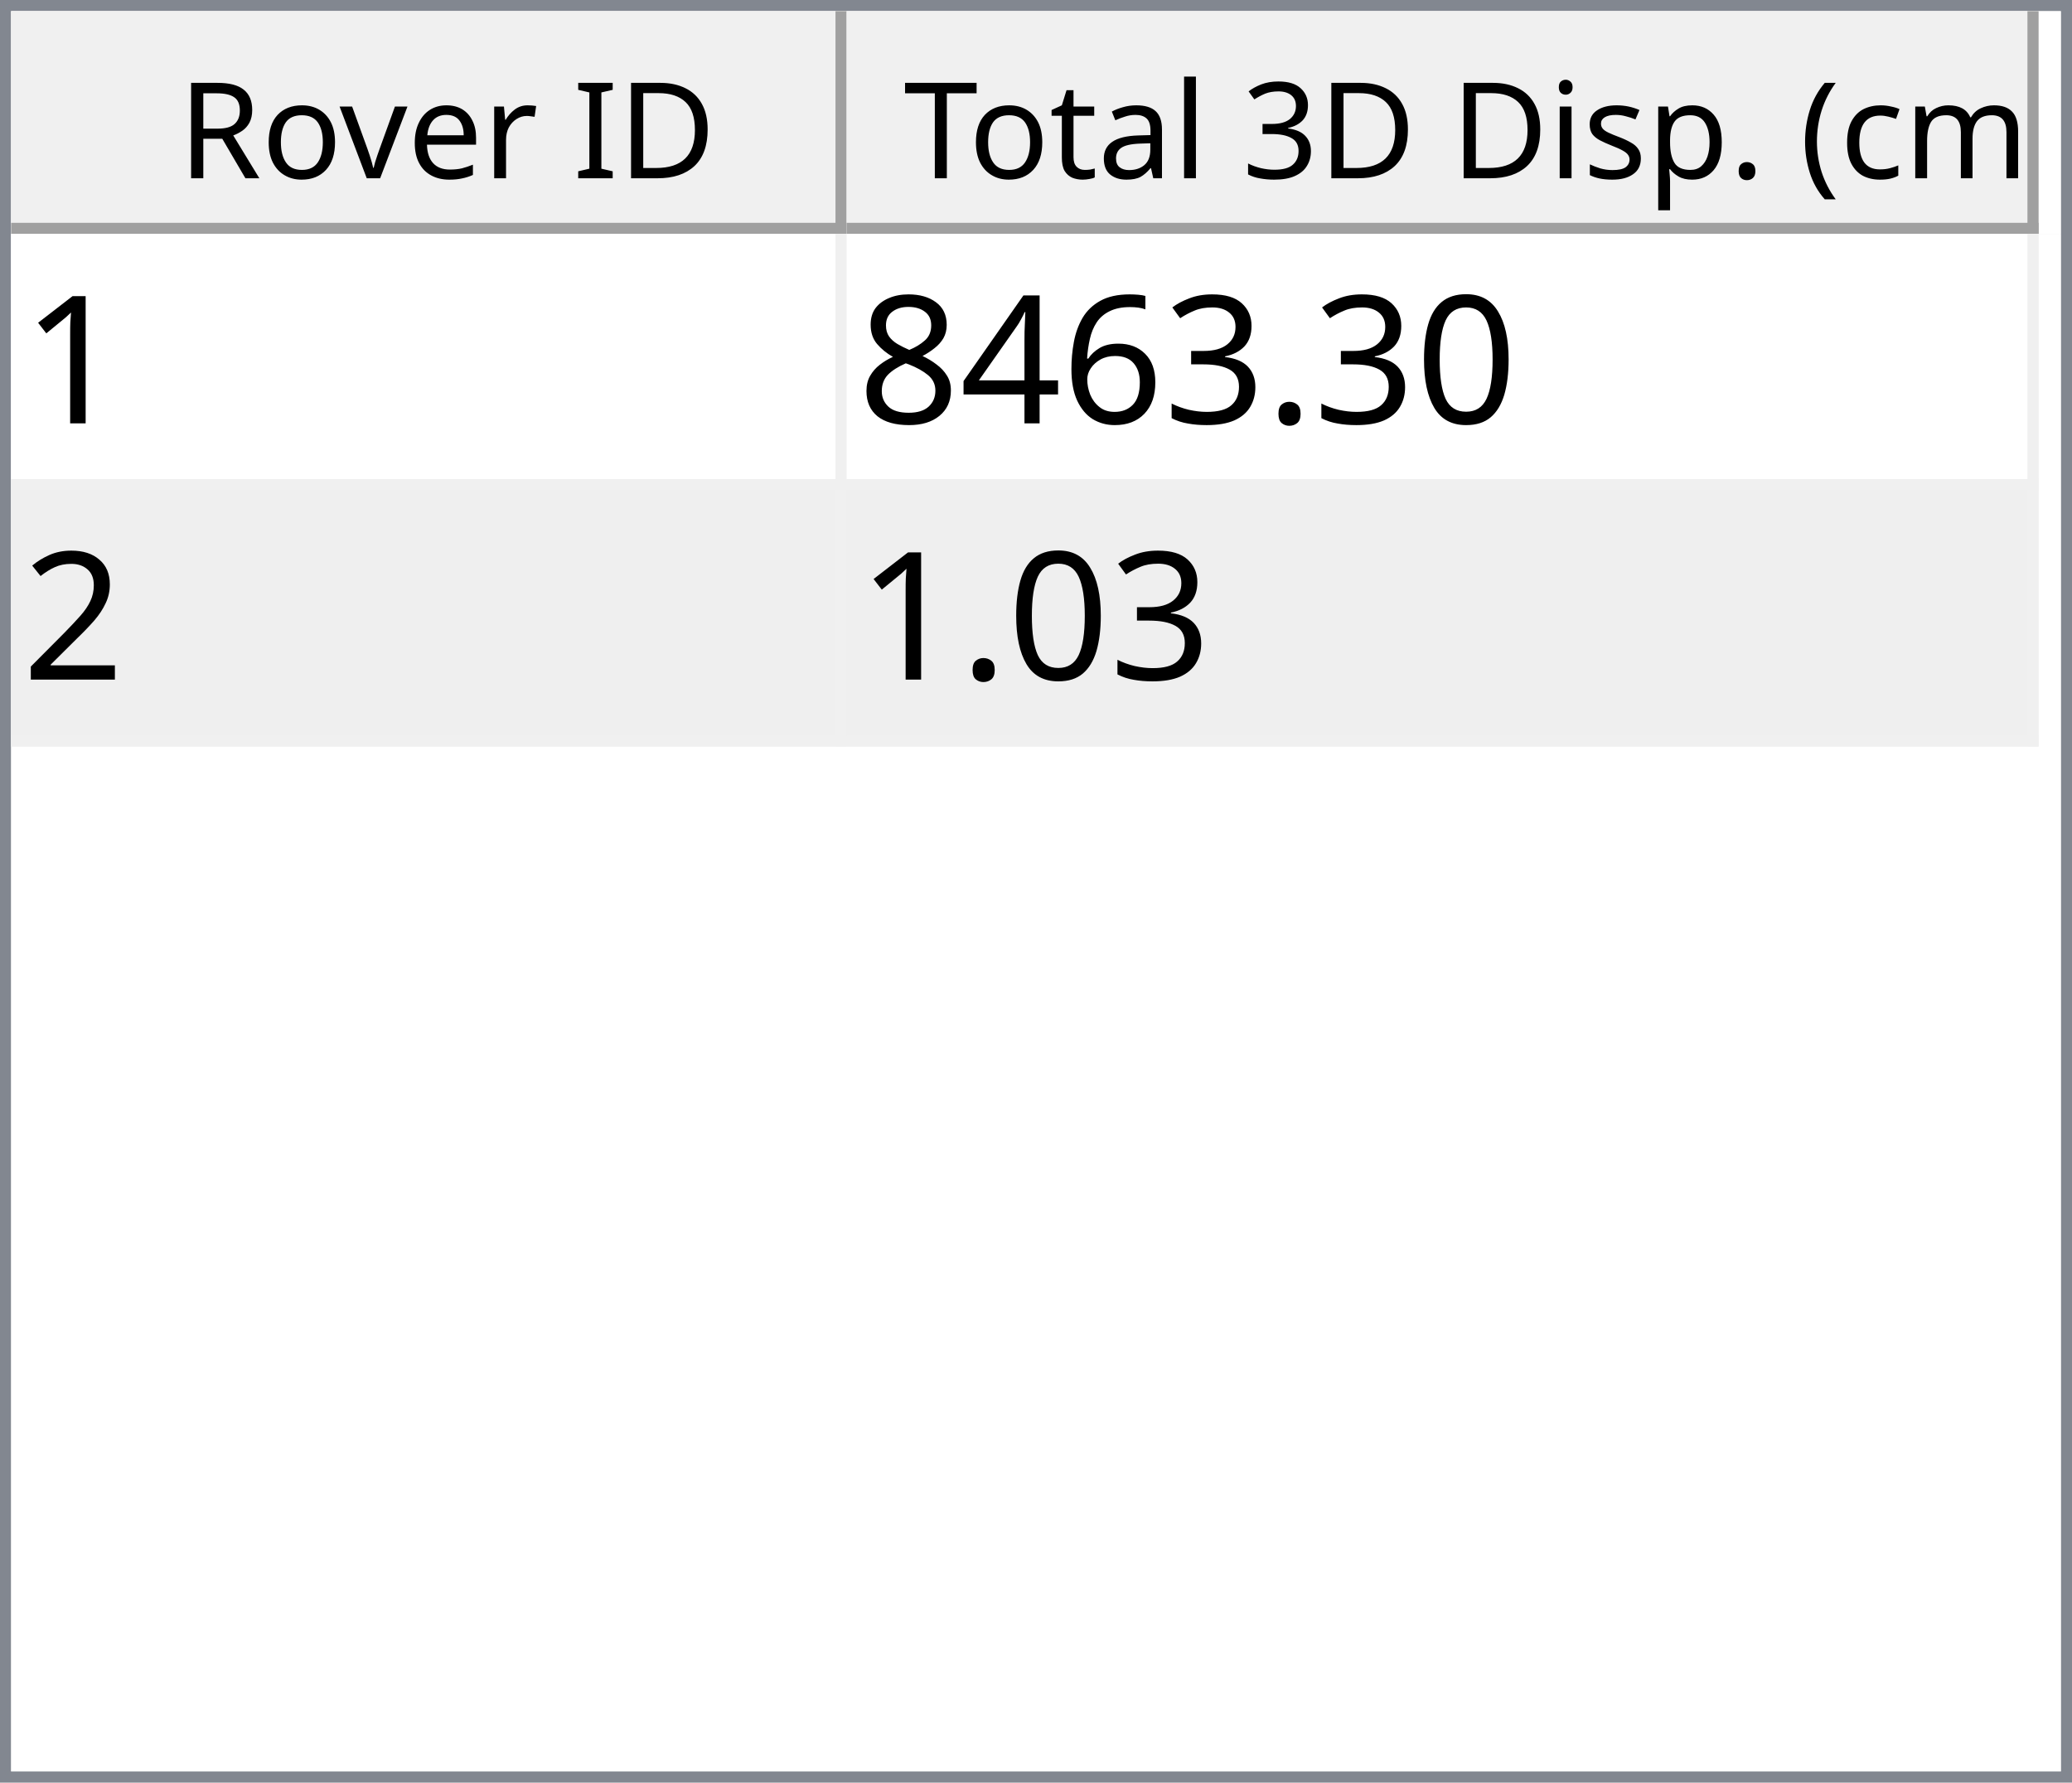
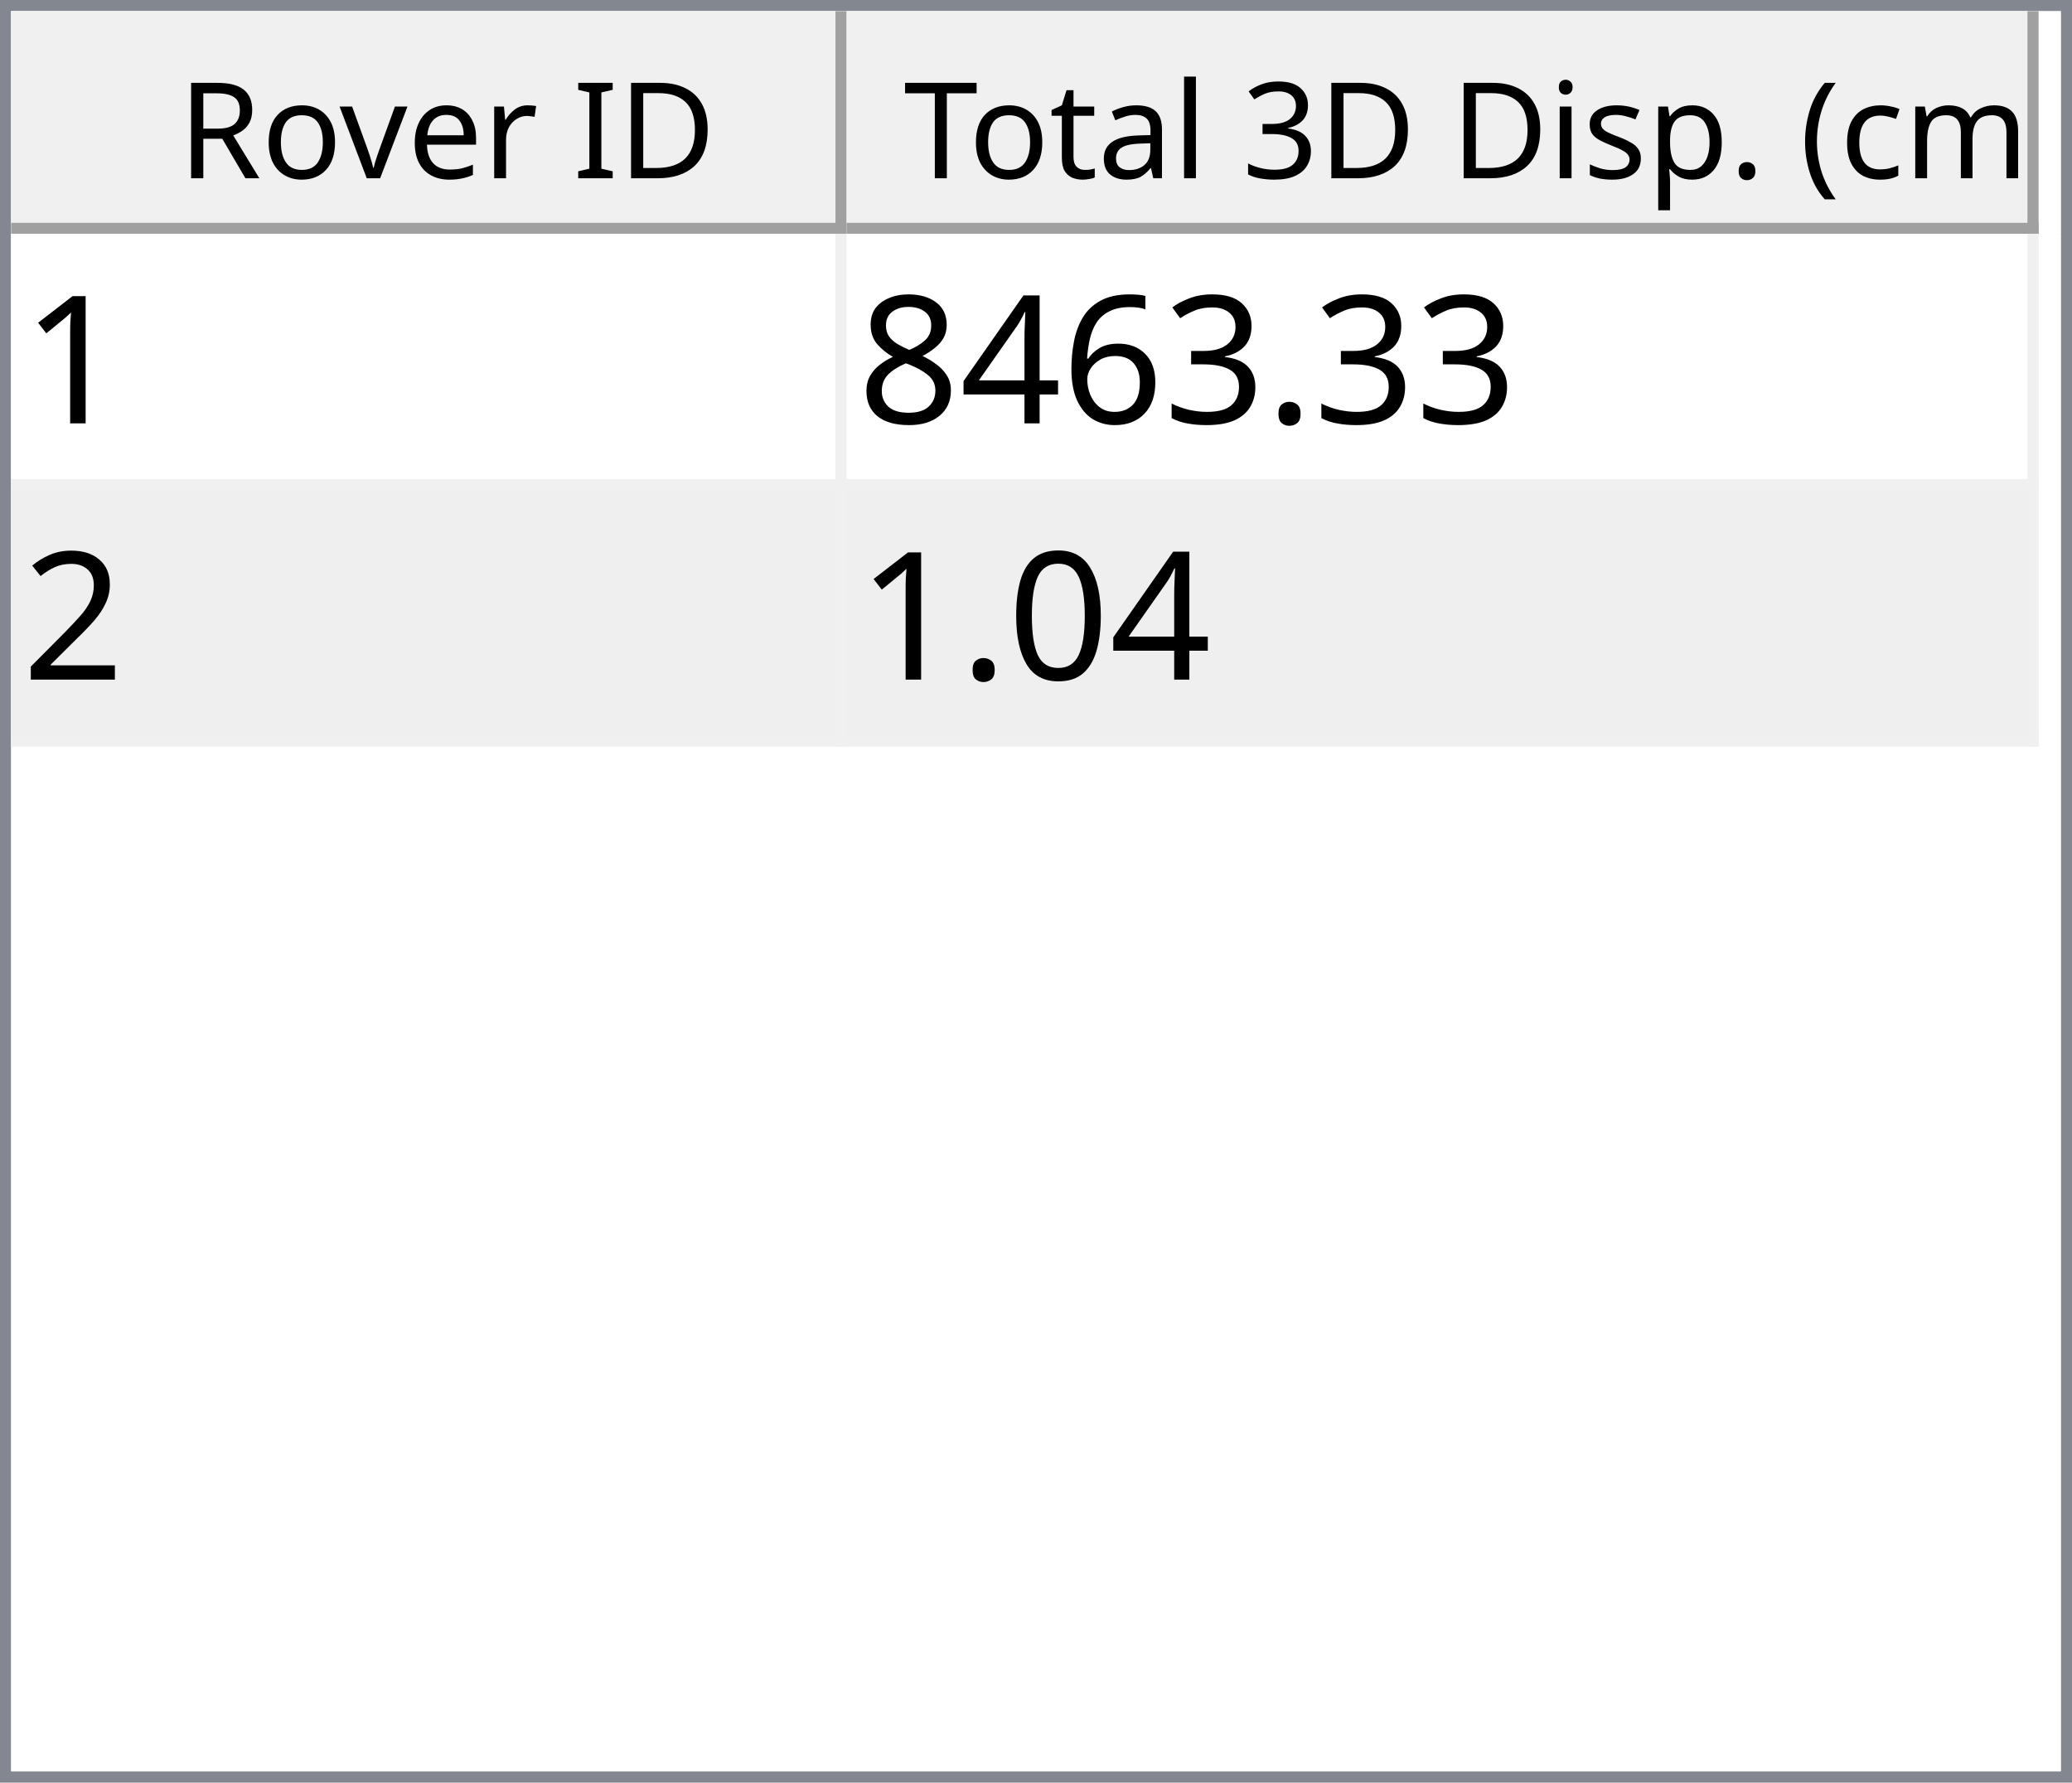
<svg xmlns="http://www.w3.org/2000/svg" style="fill-opacity:1; color-rendering:auto; color-interpolation:auto; text-rendering:auto; stroke:black; stroke-linecap:square; stroke-miterlimit:10; shape-rendering:auto; stroke-opacity:1; fill:black; stroke-dasharray:none; font-weight:normal; stroke-width:1; font-family:'Dialog'; font-style:normal; stroke-linejoin:miter; font-size:12px; stroke-dashoffset:0; image-rendering:auto;" width="186" height="160">
  <defs id="genericDefs" />
  <g>
    <defs id="defs1">
      <clipPath clipPathUnits="userSpaceOnUse" id="clipPath1">
        <path d="M0 0 L186 0 L186 160 L0 160 L0 0 Z" />
      </clipPath>
      <clipPath clipPathUnits="userSpaceOnUse" id="clipPath2">
        <path d="M0 0 L0 160 L186 160 L186 0 Z" />
      </clipPath>
      <clipPath clipPathUnits="userSpaceOnUse" id="clipPath3">
        <path d="M0 0 L0 20 L184 20 L184 0 Z" />
      </clipPath>
      <clipPath clipPathUnits="userSpaceOnUse" id="clipPath4">
        <path d="M0 0 L0 20 L75 20 L75 0 Z" />
      </clipPath>
      <clipPath clipPathUnits="userSpaceOnUse" id="clipPath5">
        <path d="M1 1 L1 19 L74 19 L74 1 Z" />
      </clipPath>
      <clipPath clipPathUnits="userSpaceOnUse" id="clipPath6">
        <path d="M0 0 L0 18 L73 18 L73 0 Z" />
      </clipPath>
      <clipPath clipPathUnits="userSpaceOnUse" id="clipPath7">
        <path d="M-0.5 -0.5 L-0.5 19.5 L74.5 19.5 L74.5 -0.5 Z" />
      </clipPath>
      <clipPath clipPathUnits="userSpaceOnUse" id="clipPath8">
        <path d="M0 0 L0 20 L107 20 L107 0 Z" />
      </clipPath>
      <clipPath clipPathUnits="userSpaceOnUse" id="clipPath9">
        <path d="M1 1 L1 19 L106 19 L106 1 Z" />
      </clipPath>
      <clipPath clipPathUnits="userSpaceOnUse" id="clipPath10">
        <path d="M0 0 L0 18 L105 18 L105 0 Z" />
      </clipPath>
      <clipPath clipPathUnits="userSpaceOnUse" id="clipPath11">
        <path d="M-0.5 -0.5 L-0.5 19.5 L106.5 19.5 L106.5 -0.5 Z" />
      </clipPath>
      <clipPath clipPathUnits="userSpaceOnUse" id="clipPath12">
        <path d="M0 0 L0 138 L184 138 L184 0 Z" />
      </clipPath>
      <clipPath clipPathUnits="userSpaceOnUse" id="clipPath13">
        <path d="M0 0 L0 46 L182 46 L182 0 Z" />
      </clipPath>
      <clipPath clipPathUnits="userSpaceOnUse" id="clipPath14">
        <path d="M-0.5 -0.5 L-0.5 45.5 L181.5 45.5 L181.5 -0.5 Z" />
      </clipPath>
      <clipPath clipPathUnits="userSpaceOnUse" id="clipPath15">
        <path d="M0 0 L0 22 L74 22 L74 0 Z" />
      </clipPath>
      <clipPath clipPathUnits="userSpaceOnUse" id="clipPath16">
        <path d="M0 0 L0 22 L106 22 L106 0 Z" />
      </clipPath>
      <font horiz-adv-x="64.551" id="font1">
        <font-face ascent="107.91" descent="25.098" units-per-em="100" style="font-style:normal; font-family:Segoe UI; font-weight:normal;" />
        <missing-glyph horiz-adv-x="64.551" d="M8.109 0 L8.109 68.266 L56.453 68.266 L56.453 0 L8.109 0 ZM15.328 7.234 L49.219 7.234 L49.219 61.031 L15.328 61.031 L15.328 7.234 Z" />
        <glyph unicode="D" horiz-adv-x="70.117" d="M9.188 0 L9.188 70.016 L28.516 70.016 Q65.531 70.016 65.531 35.891 Q65.531 19.672 55.25 9.836 Q44.969 0 27.734 0 L9.188 0 ZM17.391 62.594 L17.391 7.422 L27.828 7.422 Q41.609 7.422 49.273 14.797 Q56.938 22.172 56.938 35.688 Q56.938 62.594 28.328 62.594 L17.391 62.594 Z" />
        <glyph unicode="I" horiz-adv-x="26.611" d="M17.391 0 L9.188 0 L9.188 70.016 L17.391 70.016 L17.391 0 Z" />
        <glyph unicode=" " horiz-adv-x="27.393" d="" />
        <glyph unicode="r" horiz-adv-x="34.766" d="M34.188 41.891 Q32.078 43.5 28.125 43.5 Q23 43.5 19.555 38.672 Q16.109 33.844 16.109 25.484 L16.109 0 L8.109 0 L8.109 50 L16.109 50 L16.109 39.703 L16.312 39.703 Q18.016 44.969 21.531 47.922 Q25.047 50.875 29.391 50.875 Q32.516 50.875 34.188 50.203 L34.188 41.891 Z" />
        <glyph unicode="e" horiz-adv-x="52.295" d="M48.297 23 L12.984 23 Q13.188 14.656 17.484 10.109 Q21.781 5.562 29.297 5.562 Q37.75 5.562 44.828 11.141 L44.828 3.609 Q38.234 -1.172 27.391 -1.172 Q16.797 -1.172 10.742 5.641 Q4.688 12.453 4.688 24.812 Q4.688 36.469 11.305 43.82 Q17.922 51.172 27.734 51.172 Q37.547 51.172 42.922 44.828 Q48.297 38.484 48.297 27.203 L48.297 23 ZM40.094 29.781 Q40.047 36.719 36.75 40.578 Q33.453 44.438 27.594 44.438 Q21.922 44.438 17.969 40.383 Q14.016 36.328 13.094 29.781 L40.094 29.781 Z" />
        <glyph unicode="v" horiz-adv-x="47.9" d="M47.406 50 L27.484 0 L19.625 0 L0.688 50 L9.469 50 L22.172 13.672 Q23.578 9.672 23.922 6.688 L24.125 6.688 Q24.609 10.453 25.688 13.484 L38.969 50 L47.406 50 Z" />
        <glyph unicode="o" horiz-adv-x="58.594" d="M29 -1.172 Q17.922 -1.172 11.305 5.836 Q4.688 12.844 4.688 24.422 Q4.688 37.016 11.57 44.094 Q18.453 51.172 30.172 51.172 Q41.359 51.172 47.633 44.289 Q53.906 37.406 53.906 25.203 Q53.906 13.234 47.141 6.031 Q40.375 -1.172 29 -1.172 ZM29.594 44.438 Q21.875 44.438 17.383 39.188 Q12.891 33.938 12.891 24.703 Q12.891 15.828 17.43 10.695 Q21.969 5.562 29.594 5.562 Q37.359 5.562 41.531 10.594 Q45.703 15.625 45.703 24.906 Q45.703 34.281 41.531 39.359 Q37.359 44.438 29.594 44.438 Z" />
        <glyph unicode="R" horiz-adv-x="59.814" d="M59.375 0 L49.609 0 L37.891 19.625 Q36.281 22.359 34.766 24.289 Q33.25 26.219 31.664 27.438 Q30.078 28.656 28.25 29.219 Q26.422 29.781 24.125 29.781 L17.391 29.781 L17.391 0 L9.188 0 L9.188 70.016 L30.078 70.016 Q34.672 70.016 38.555 68.867 Q42.438 67.719 45.289 65.375 Q48.141 63.031 49.758 59.547 Q51.375 56.062 51.375 51.375 Q51.375 47.703 50.273 44.656 Q49.172 41.609 47.148 39.211 Q45.125 36.812 42.266 35.133 Q39.406 33.453 35.844 32.516 L35.844 32.328 Q37.594 31.547 38.891 30.547 Q40.188 29.547 41.359 28.18 Q42.531 26.812 43.68 25.078 Q44.828 23.344 46.234 21.047 L59.375 0 ZM17.391 62.594 L17.391 37.203 L28.516 37.203 Q31.594 37.203 34.203 38.133 Q36.812 39.062 38.719 40.797 Q40.625 42.531 41.703 45.047 Q42.781 47.562 42.781 50.688 Q42.781 56.297 39.141 59.445 Q35.5 62.594 28.609 62.594 L17.391 62.594 Z" />
        <glyph unicode=")" horiz-adv-x="30.176" d="M8.297 -15.922 L1.172 -15.922 Q16.406 2.344 16.406 26.812 Q16.406 51.469 1.078 70.016 L8.297 70.016 Q23.531 52.156 23.531 26.703 Q23.531 1.375 8.297 -15.922 Z" />
        <glyph unicode="m" horiz-adv-x="86.133" d="M79.109 0 L71.094 0 L71.094 28.719 Q71.094 37.016 68.531 40.727 Q65.969 44.438 59.906 44.438 Q54.781 44.438 51.195 39.75 Q47.609 35.062 47.609 28.516 L47.609 0 L39.594 0 L39.594 29.688 Q39.594 44.438 28.219 44.438 Q22.953 44.438 19.531 40.016 Q16.109 35.594 16.109 28.516 L16.109 0 L8.109 0 L8.109 50 L16.109 50 L16.109 42.094 L16.312 42.094 Q21.625 51.172 31.844 51.172 Q36.969 51.172 40.773 48.312 Q44.578 45.453 46 40.828 Q51.562 51.172 62.594 51.172 Q79.109 51.172 79.109 30.812 L79.109 0 Z" />
        <glyph unicode="c" horiz-adv-x="46.191" d="M42.188 2.297 Q36.422 -1.172 28.516 -1.172 Q17.828 -1.172 11.258 5.789 Q4.688 12.75 4.688 23.828 Q4.688 36.188 11.766 43.68 Q18.844 51.172 30.672 51.172 Q37.25 51.172 42.281 48.734 L42.281 40.531 Q36.719 44.438 30.375 44.438 Q22.703 44.438 17.797 38.945 Q12.891 33.453 12.891 24.516 Q12.891 15.719 17.508 10.641 Q22.125 5.562 29.891 5.562 Q36.422 5.562 42.188 9.906 L42.188 2.297 Z" />
        <glyph unicode="(" horiz-adv-x="30.176" d="M29.109 -15.922 L21.969 -15.922 Q6.844 1.375 6.844 26.703 Q6.844 52.156 21.969 70.016 L29.203 70.016 Q13.875 51.469 13.875 26.812 Q13.875 2.344 29.109 -15.922 Z" />
        <glyph unicode="." horiz-adv-x="21.68" d="M10.891 -1.078 Q8.641 -1.078 7.055 0.539 Q5.469 2.156 5.469 4.391 Q5.469 6.641 7.055 8.273 Q8.641 9.906 10.891 9.906 Q13.188 9.906 14.797 8.273 Q16.406 6.641 16.406 4.391 Q16.406 2.156 14.797 0.539 Q13.188 -1.078 10.891 -1.078 Z" />
        <glyph unicode="p" horiz-adv-x="58.789" d="M16.312 7.234 L16.109 7.234 L16.109 -23 L8.109 -23 L8.109 50 L16.109 50 L16.109 41.219 L16.312 41.219 Q22.219 51.172 33.594 51.172 Q43.266 51.172 48.688 44.461 Q54.109 37.75 54.109 26.469 Q54.109 13.922 48 6.375 Q41.891 -1.172 31.297 -1.172 Q21.578 -1.172 16.312 7.234 ZM16.109 27.391 L16.109 20.406 Q16.109 14.203 20.141 9.883 Q24.172 5.562 30.375 5.562 Q37.641 5.562 41.773 11.133 Q45.906 16.703 45.906 26.609 Q45.906 34.969 42.047 39.703 Q38.188 44.438 31.594 44.438 Q24.609 44.438 20.359 39.578 Q16.109 34.719 16.109 27.391 Z" />
        <glyph unicode="s" horiz-adv-x="42.432" d="M5.078 1.812 L5.078 10.406 Q11.625 5.562 19.484 5.562 Q30.031 5.562 30.031 12.594 Q30.031 14.594 29.125 15.992 Q28.219 17.391 26.68 18.461 Q25.141 19.531 23.07 20.383 Q21 21.234 18.609 22.172 Q15.281 23.484 12.766 24.828 Q10.25 26.172 8.57 27.859 Q6.891 29.547 6.031 31.695 Q5.172 33.844 5.172 36.719 Q5.172 40.234 6.789 42.945 Q8.406 45.656 11.086 47.484 Q13.766 49.312 17.211 50.242 Q20.656 51.172 24.312 51.172 Q30.812 51.172 35.938 48.922 L35.938 40.828 Q30.422 44.438 23.25 44.438 Q21 44.438 19.195 43.922 Q17.391 43.406 16.094 42.477 Q14.797 41.547 14.086 40.258 Q13.375 38.969 13.375 37.406 Q13.375 35.453 14.086 34.133 Q14.797 32.812 16.164 31.789 Q17.531 30.766 19.484 29.938 Q21.438 29.109 23.922 28.125 Q27.25 26.859 29.883 25.516 Q32.516 24.172 34.375 22.484 Q36.234 20.797 37.234 18.602 Q38.234 16.406 38.234 13.375 Q38.234 9.672 36.602 6.938 Q34.969 4.203 32.234 2.398 Q29.5 0.594 25.93 -0.289 Q22.359 -1.172 18.453 -1.172 Q10.75 -1.172 5.078 1.812 Z" />
        <glyph unicode="i" horiz-adv-x="24.219" d="M12.203 62.703 Q10.062 62.703 8.547 64.164 Q7.031 65.625 7.031 67.875 Q7.031 70.125 8.547 71.609 Q10.062 73.094 12.203 73.094 Q14.406 73.094 15.945 71.609 Q17.484 70.125 17.484 67.875 Q17.484 65.719 15.945 64.211 Q14.406 62.703 12.203 62.703 ZM16.109 0 L8.109 0 L8.109 50 L16.109 50 L16.109 0 Z" />
        <glyph unicode="3" horiz-adv-x="53.906" d="M46.531 19.828 Q46.531 15.094 44.75 11.211 Q42.969 7.328 39.719 4.57 Q36.469 1.812 31.93 0.297 Q27.391 -1.219 21.922 -1.219 Q11.922 -1.219 6 2.594 L6 11.188 Q13.094 5.609 22.219 5.609 Q25.875 5.609 28.828 6.539 Q31.781 7.469 33.906 9.227 Q36.031 10.984 37.18 13.477 Q38.328 15.969 38.328 19.094 Q38.328 32.812 18.797 32.812 L12.984 32.812 L12.984 39.594 L18.5 39.594 Q35.797 39.594 35.797 52.484 Q35.797 64.406 22.609 64.406 Q15.188 64.406 8.688 59.422 L8.688 67.188 Q15.375 71.188 24.609 71.188 Q29 71.188 32.57 69.969 Q36.141 68.75 38.68 66.555 Q41.219 64.359 42.609 61.281 Q44 58.203 44 54.5 Q44 40.672 30.031 36.719 L30.031 36.531 Q33.594 36.141 36.625 34.797 Q39.656 33.453 41.852 31.305 Q44.047 29.156 45.289 26.25 Q46.531 23.344 46.531 19.828 Z" />
        <glyph unicode="l" horiz-adv-x="24.219" d="M16.109 0 L8.109 0 L8.109 74.031 L16.109 74.031 L16.109 0 Z" />
        <glyph unicode="a" horiz-adv-x="50.879" d="M43.891 0 L35.891 0 L35.891 7.812 L35.688 7.812 Q30.469 -1.172 20.312 -1.172 Q12.844 -1.172 8.617 2.781 Q4.391 6.734 4.391 13.281 Q4.391 27.297 20.906 29.594 L35.891 31.688 Q35.891 44.438 25.594 44.438 Q16.547 44.438 9.281 38.281 L9.281 46.484 Q16.656 51.172 26.266 51.172 Q43.891 51.172 43.891 32.516 L43.891 0 ZM35.891 25.297 L23.828 23.641 Q18.266 22.859 15.43 20.875 Q12.594 18.891 12.594 13.875 Q12.594 10.203 15.211 7.883 Q17.828 5.562 22.172 5.562 Q28.125 5.562 32.008 9.742 Q35.891 13.922 35.891 20.312 L35.891 25.297 Z" />
        <glyph unicode="t" horiz-adv-x="33.887" d="M31.297 0.484 Q28.469 -1.078 23.828 -1.078 Q10.688 -1.078 10.688 13.578 L10.688 43.172 L2.094 43.172 L2.094 50 L10.688 50 L10.688 62.203 L18.703 64.797 L18.703 50 L31.297 50 L31.297 43.172 L18.703 43.172 L18.703 14.984 Q18.703 9.969 20.414 7.82 Q22.125 5.672 26.078 5.672 Q29.109 5.672 31.297 7.328 L31.297 0.484 Z" />
        <glyph unicode="T" horiz-adv-x="52.393" d="M50.594 62.594 L30.375 62.594 L30.375 0 L22.172 0 L22.172 62.594 L2 62.594 L2 70.016 L50.594 70.016 L50.594 62.594 Z" />
      </font>
      <font horiz-adv-x="75.0" id="font2">
        <font-face ascent="100.537" descent="21.973" units-per-em="100" style="font-style:normal; font-family:sans-serif; font-weight:normal;" />
        <missing-glyph horiz-adv-x="75.0" d="M12.5 0 L12.5 62.5 L62.5 62.5 L62.5 0 L12.5 0 ZM14.062 1.562 L60.938 1.562 L60.938 60.938 L14.062 60.938 L14.062 1.562 Z" />
        <glyph unicode="1" horiz-adv-x="55.615" d="M37.25 0 L28.469 0 L28.469 56 Q25.297 52.984 20.141 49.953 Q14.984 46.922 10.891 45.406 L10.891 53.906 Q18.266 57.375 23.781 62.305 Q29.297 67.234 31.594 71.875 L37.25 71.875 L37.25 0 Z" />
-         <glyph unicode="0" horiz-adv-x="55.615" d="M4.156 35.297 Q4.156 48 6.766 55.742 Q9.375 63.484 14.523 67.68 Q19.672 71.875 27.484 71.875 Q33.25 71.875 37.594 69.555 Q41.938 67.234 44.773 62.867 Q47.609 58.5 49.219 52.227 Q50.828 45.953 50.828 35.297 Q50.828 22.703 48.242 14.969 Q45.656 7.234 40.508 3.008 Q35.359 -1.219 27.484 -1.219 Q17.141 -1.219 11.234 6.203 Q4.156 15.141 4.156 35.297 ZM13.188 35.297 Q13.188 17.672 17.312 11.836 Q21.438 6 27.484 6 Q33.547 6 37.672 11.859 Q41.797 17.719 41.797 35.297 Q41.797 52.984 37.672 58.789 Q33.547 64.594 27.391 64.594 Q21.344 64.594 17.719 59.469 Q13.188 52.938 13.188 35.297 Z" />
        <glyph unicode="." horiz-adv-x="27.783" d="M9.078 0 L9.078 10.016 L19.094 10.016 L19.094 0 L9.078 0 Z" />
        <glyph unicode="3" horiz-adv-x="55.615" d="M4.203 18.891 L12.984 20.062 Q14.5 12.594 18.141 9.297 Q21.781 6 27 6 Q33.203 6 37.477 10.297 Q41.75 14.594 41.75 20.953 Q41.75 27 37.797 30.93 Q33.844 34.859 27.734 34.859 Q25.25 34.859 21.531 33.891 L22.516 41.609 Q23.391 41.5 23.922 41.5 Q29.547 41.5 34.039 44.43 Q38.531 47.359 38.531 53.469 Q38.531 58.297 35.258 61.477 Q31.984 64.656 26.812 64.656 Q21.688 64.656 18.266 61.43 Q14.844 58.203 13.875 51.766 L5.078 53.328 Q6.688 62.156 12.398 67.016 Q18.109 71.875 26.609 71.875 Q32.469 71.875 37.398 69.359 Q42.328 66.844 44.945 62.5 Q47.562 58.156 47.562 53.266 Q47.562 48.641 45.07 44.828 Q42.578 41.016 37.703 38.766 Q44.047 37.312 47.562 32.695 Q51.078 28.078 51.078 21.141 Q51.078 11.766 44.242 5.25 Q37.406 -1.266 26.953 -1.266 Q17.531 -1.266 11.305 4.352 Q5.078 9.969 4.203 18.891 Z" />
        <glyph unicode="6" horiz-adv-x="55.615" d="M49.75 54.047 L41.016 53.375 Q39.844 58.547 37.703 60.891 Q34.125 64.656 28.906 64.656 Q24.703 64.656 21.531 62.312 Q17.391 59.281 14.992 53.469 Q12.594 47.656 12.5 36.922 Q15.672 41.75 20.266 44.094 Q24.859 46.438 29.891 46.438 Q38.672 46.438 44.852 39.969 Q51.031 33.5 51.031 23.25 Q51.031 16.5 48.125 10.719 Q45.219 4.938 40.141 1.859 Q35.062 -1.219 28.609 -1.219 Q17.625 -1.219 10.695 6.859 Q3.766 14.938 3.766 33.5 Q3.766 54.25 11.422 63.672 Q18.109 71.875 29.438 71.875 Q37.891 71.875 43.289 67.141 Q48.688 62.406 49.75 54.047 ZM13.875 23.188 Q13.875 18.656 15.797 14.508 Q17.719 10.359 21.188 8.18 Q24.656 6 28.469 6 Q34.031 6 38.039 10.492 Q42.047 14.984 42.047 22.703 Q42.047 30.125 38.086 34.398 Q34.125 38.672 28.125 38.672 Q22.172 38.672 18.023 34.398 Q13.875 30.125 13.875 23.188 Z" />
        <glyph unicode="4" horiz-adv-x="55.615" d="M32.328 0 L32.328 17.141 L1.266 17.141 L1.266 25.203 L33.938 71.578 L41.109 71.578 L41.109 25.203 L50.781 25.203 L50.781 17.141 L41.109 17.141 L41.109 0 L32.328 0 ZM32.328 25.203 L32.328 57.469 L9.906 25.203 L32.328 25.203 Z" />
        <glyph unicode="8" horiz-adv-x="55.615" d="M17.672 38.812 Q12.203 40.828 9.57 44.539 Q6.938 48.25 6.938 53.422 Q6.938 61.234 12.555 66.555 Q18.172 71.875 27.484 71.875 Q36.859 71.875 42.578 66.43 Q48.297 60.984 48.297 53.172 Q48.297 48.188 45.68 44.508 Q43.062 40.828 37.75 38.812 Q44.344 36.672 47.781 31.883 Q51.219 27.094 51.219 20.453 Q51.219 11.281 44.727 5.031 Q38.234 -1.219 27.641 -1.219 Q17.047 -1.219 10.547 5.055 Q4.047 11.328 4.047 20.703 Q4.047 27.688 7.594 32.398 Q11.141 37.109 17.672 38.812 ZM15.922 53.719 Q15.922 48.641 19.195 45.414 Q22.469 42.188 27.688 42.188 Q32.766 42.188 36.016 45.383 Q39.266 48.578 39.266 53.219 Q39.266 58.062 35.914 61.359 Q32.562 64.656 27.594 64.656 Q22.562 64.656 19.242 61.43 Q15.922 58.203 15.922 53.719 ZM13.094 20.656 Q13.094 16.891 14.875 13.375 Q16.656 9.859 20.172 7.93 Q23.688 6 27.734 6 Q34.031 6 38.133 10.055 Q42.234 14.109 42.234 20.359 Q42.234 26.703 38.016 30.859 Q33.797 35.016 27.438 35.016 Q21.234 35.016 17.164 30.914 Q13.094 26.812 13.094 20.656 Z" />
        <glyph unicode="2" horiz-adv-x="55.615" d="M50.344 8.453 L50.344 0 L3.031 0 Q2.938 3.172 4.047 6.109 Q5.859 10.938 9.836 15.625 Q13.812 20.312 21.344 26.469 Q33.016 36.031 37.117 41.625 Q41.219 47.219 41.219 52.203 Q41.219 57.422 37.477 61.008 Q33.734 64.594 27.734 64.594 Q21.391 64.594 17.578 60.789 Q13.766 56.984 13.719 50.25 L4.688 51.172 Q5.609 61.281 11.664 66.578 Q17.719 71.875 27.938 71.875 Q38.234 71.875 44.242 66.164 Q50.25 60.453 50.25 52 Q50.25 47.703 48.492 43.555 Q46.734 39.406 42.656 34.812 Q38.578 30.219 29.109 22.219 Q21.188 15.578 18.945 13.211 Q16.703 10.844 15.234 8.453 L50.344 8.453 Z" />
+         <glyph unicode="0" horiz-adv-x="55.615" d="M4.156 35.297 Q4.156 48 6.766 55.742 Q9.375 63.484 14.523 67.68 Q19.672 71.875 27.484 71.875 Q33.25 71.875 37.594 69.555 Q41.938 67.234 44.773 62.867 Q47.609 58.5 49.219 52.227 Q50.828 45.953 50.828 35.297 Q50.828 22.703 48.242 14.969 Q45.656 7.234 40.508 3.008 Q35.359 -1.219 27.484 -1.219 Q17.141 -1.219 11.234 6.203 Q4.156 15.141 4.156 35.297 ZM13.188 35.297 Q13.188 17.672 17.312 11.836 Q21.438 6 27.484 6 Q33.547 6 37.672 11.859 Q41.797 17.719 41.797 35.297 Q41.797 52.984 37.672 58.789 Q33.547 64.594 27.391 64.594 Q21.344 64.594 17.719 59.469 Q13.188 52.938 13.188 35.297 Z" />
      </font>
    </defs>
    <g style="fill:white; stroke:white;">
      <rect x="0" y="0" width="186" style="clip-path:url(#clipPath1); stroke:none;" height="160" />
    </g>
    <g style="fill:white; text-rendering:optimizeSpeed; color-rendering:optimizeSpeed; image-rendering:optimizeSpeed; shape-rendering:crispEdges; stroke:white; color-interpolation:sRGB;">
      <rect x="0" width="186" height="160" y="0" style="stroke:none;" />
      <path style="stroke:none;" d="M0 160 L186 160 L186 0 L0 0 Z" />
    </g>
    <g style="fill:rgb(240,240,240); font-family:'Segoe UI'; stroke:rgb(240,240,240);">
      <rect x="0" y="0" width="186" style="clip-path:url(#clipPath2); stroke:none;" height="160" />
    </g>
    <g style="fill:rgb(130,135,144); font-family:'Segoe UI'; stroke:rgb(130,135,144);">
      <path d="M0 0 L186 0 L186 160 L0 160 L0 0 ZM1 1 L185 1 L185 159 L1 159 L1 1 Z" style="fill-rule:evenodd; clip-path:url(#clipPath2); stroke:none;" />
    </g>
    <g style="fill:white; font-family:'Segoe UI'; stroke:white;" transform="translate(1,1)">
      <rect x="0" y="0" width="184" style="clip-path:url(#clipPath3); stroke:none;" height="20" />
    </g>
    <g style="fill:rgb(240,240,240); font-family:'Segoe UI'; stroke:rgb(240,240,240);" transform="translate(1,1)">
      <rect x="0" y="0" width="75" style="clip-path:url(#clipPath4); stroke:none;" height="20" />
    </g>
    <g style="font-family:'Segoe UI';" transform="translate(2,2)">
      <text x="14" xml:space="preserve" y="14" style="clip-path:url(#clipPath6); stroke:none;">Rover ID</text>
    </g>
    <g style="fill:rgb(160,160,160); font-family:'Segoe UI'; stroke:rgb(160,160,160); stroke-linejoin:bevel;" transform="translate(1.5,1.5)">
      <line x1="74" x2="74" y1="0" style="fill:none; clip-path:url(#clipPath7);" y2="19" />
    </g>
    <g style="fill:rgb(160,160,160); font-family:'Segoe UI'; stroke:rgb(160,160,160); stroke-linejoin:bevel;" transform="matrix(1,0,0,1,1,1) translate(0.5,0.5)">
      <line x1="0" x2="74" y1="19" style="fill:none; clip-path:url(#clipPath7);" y2="19" />
    </g>
    <g style="fill:rgb(240,240,240); font-family:'Segoe UI'; stroke:rgb(240,240,240);" transform="translate(76,1)">
      <rect x="0" y="0" width="107" style="clip-path:url(#clipPath8); stroke:none;" height="20" />
    </g>
    <g style="font-family:'Segoe UI';" transform="translate(77,2)">
      <text x="1" xml:space="preserve" y="14" style="clip-path:url(#clipPath10); stroke:none;"> Total 3D Disp. (cm)</text>
    </g>
    <g style="fill:rgb(160,160,160); font-family:'Segoe UI'; stroke:rgb(160,160,160); stroke-linejoin:bevel;" transform="translate(76.5,1.5)">
      <line x1="106" x2="106" y1="0" style="fill:none; clip-path:url(#clipPath11);" y2="19" />
    </g>
    <g style="fill:rgb(160,160,160); font-family:'Segoe UI'; stroke:rgb(160,160,160); stroke-linejoin:bevel;" transform="matrix(1,0,0,1,76,1) translate(0.5,0.5)">
      <line x1="0" x2="106" y1="19" style="fill:none; clip-path:url(#clipPath11);" y2="19" />
    </g>
    <g style="fill:white; font-family:'Segoe UI'; stroke:white;" transform="translate(1,21)">
      <rect x="0" y="0" width="184" style="clip-path:url(#clipPath12); stroke:none;" height="138" />
    </g>
    <g style="fill:rgb(240,240,240); font-size:16px; font-family:sans-serif; stroke:rgb(240,240,240);" transform="translate(1,21)">
      <rect x="0" y="0" width="182" style="clip-path:url(#clipPath13); stroke:none;" height="46" />
      <line transform="translate(0.5,0.5)" x1="0" x2="181" y1="22" style="clip-path:url(#clipPath14); fill:none; stroke-linejoin:bevel;" y2="22" />
    </g>
    <g transform="matrix(1,0,0,1,1,21) translate(0.5,0.5)" style="fill:rgb(240,240,240); font-size:16px; font-family:sans-serif; stroke:rgb(240,240,240); stroke-linejoin:bevel;">
      <line x1="0" x2="181" y1="45" style="fill:none; clip-path:url(#clipPath14);" y2="45" />
    </g>
    <g transform="matrix(1,0,0,1,1,21) translate(0.5,0.5)" style="fill:rgb(240,240,240); font-size:16px; font-family:sans-serif; stroke:rgb(240,240,240); stroke-linejoin:bevel;">
      <line x1="74" x2="74" y1="0" style="fill:none; clip-path:url(#clipPath14);" y2="45" />
    </g>
    <g transform="matrix(1,0,0,1,1,21) translate(0.5,0.5)" style="fill:rgb(240,240,240); font-size:16px; font-family:sans-serif; stroke:rgb(240,240,240); stroke-linejoin:bevel;">
      <line x1="181" x2="181" y1="0" style="fill:none; clip-path:url(#clipPath14);" y2="45" />
    </g>
    <g style="fill:white; font-size:16px; font-family:sans-serif; stroke:white;" transform="matrix(1,0,0,1,1,21)">
      <rect x="0" y="0" width="74" style="clip-path:url(#clipPath15); stroke:none;" height="22" />
      <text x="1" y="17" style="fill:black; clip-path:url(#clipPath15); stroke:none;" xml:space="preserve">1</text>
    </g>
    <g style="fill:white; font-size:16px; font-family:sans-serif; stroke:white;" transform="matrix(1,0,0,1,1,21) translate(75,0)">
      <rect x="0" y="0" width="106" style="clip-path:url(#clipPath16); stroke:none;" height="22" />
-       <text x="1" y="17" style="fill:black; clip-path:url(#clipPath16); stroke:none;" xml:space="preserve">8463.30</text>
+       <text x="1" y="17" style="fill:black; clip-path:url(#clipPath16); stroke:none;" xml:space="preserve">8463.33</text>
    </g>
    <g style="fill:rgb(239,239,239); font-size:16px; font-family:sans-serif; stroke:rgb(239,239,239);" transform="matrix(1,0,0,1,1,21) translate(0,23)">
      <rect x="0" y="0" width="74" style="clip-path:url(#clipPath15); stroke:none;" height="22" />
      <text x="1" y="17" style="fill:black; clip-path:url(#clipPath15); stroke:none;" xml:space="preserve">2</text>
    </g>
    <g style="fill:rgb(239,239,239); font-size:16px; font-family:sans-serif; stroke:rgb(239,239,239);" transform="matrix(1,0,0,1,1,21) translate(75,23)">
      <rect x="0" y="0" width="106" style="clip-path:url(#clipPath16); stroke:none;" height="22" />
-       <text x="1" y="17" style="fill:black; clip-path:url(#clipPath16); stroke:none;" xml:space="preserve">1.03</text>
+       <text x="1" y="17" style="fill:black; clip-path:url(#clipPath16); stroke:none;" xml:space="preserve">1.04</text>
    </g>
  </g>
</svg>
